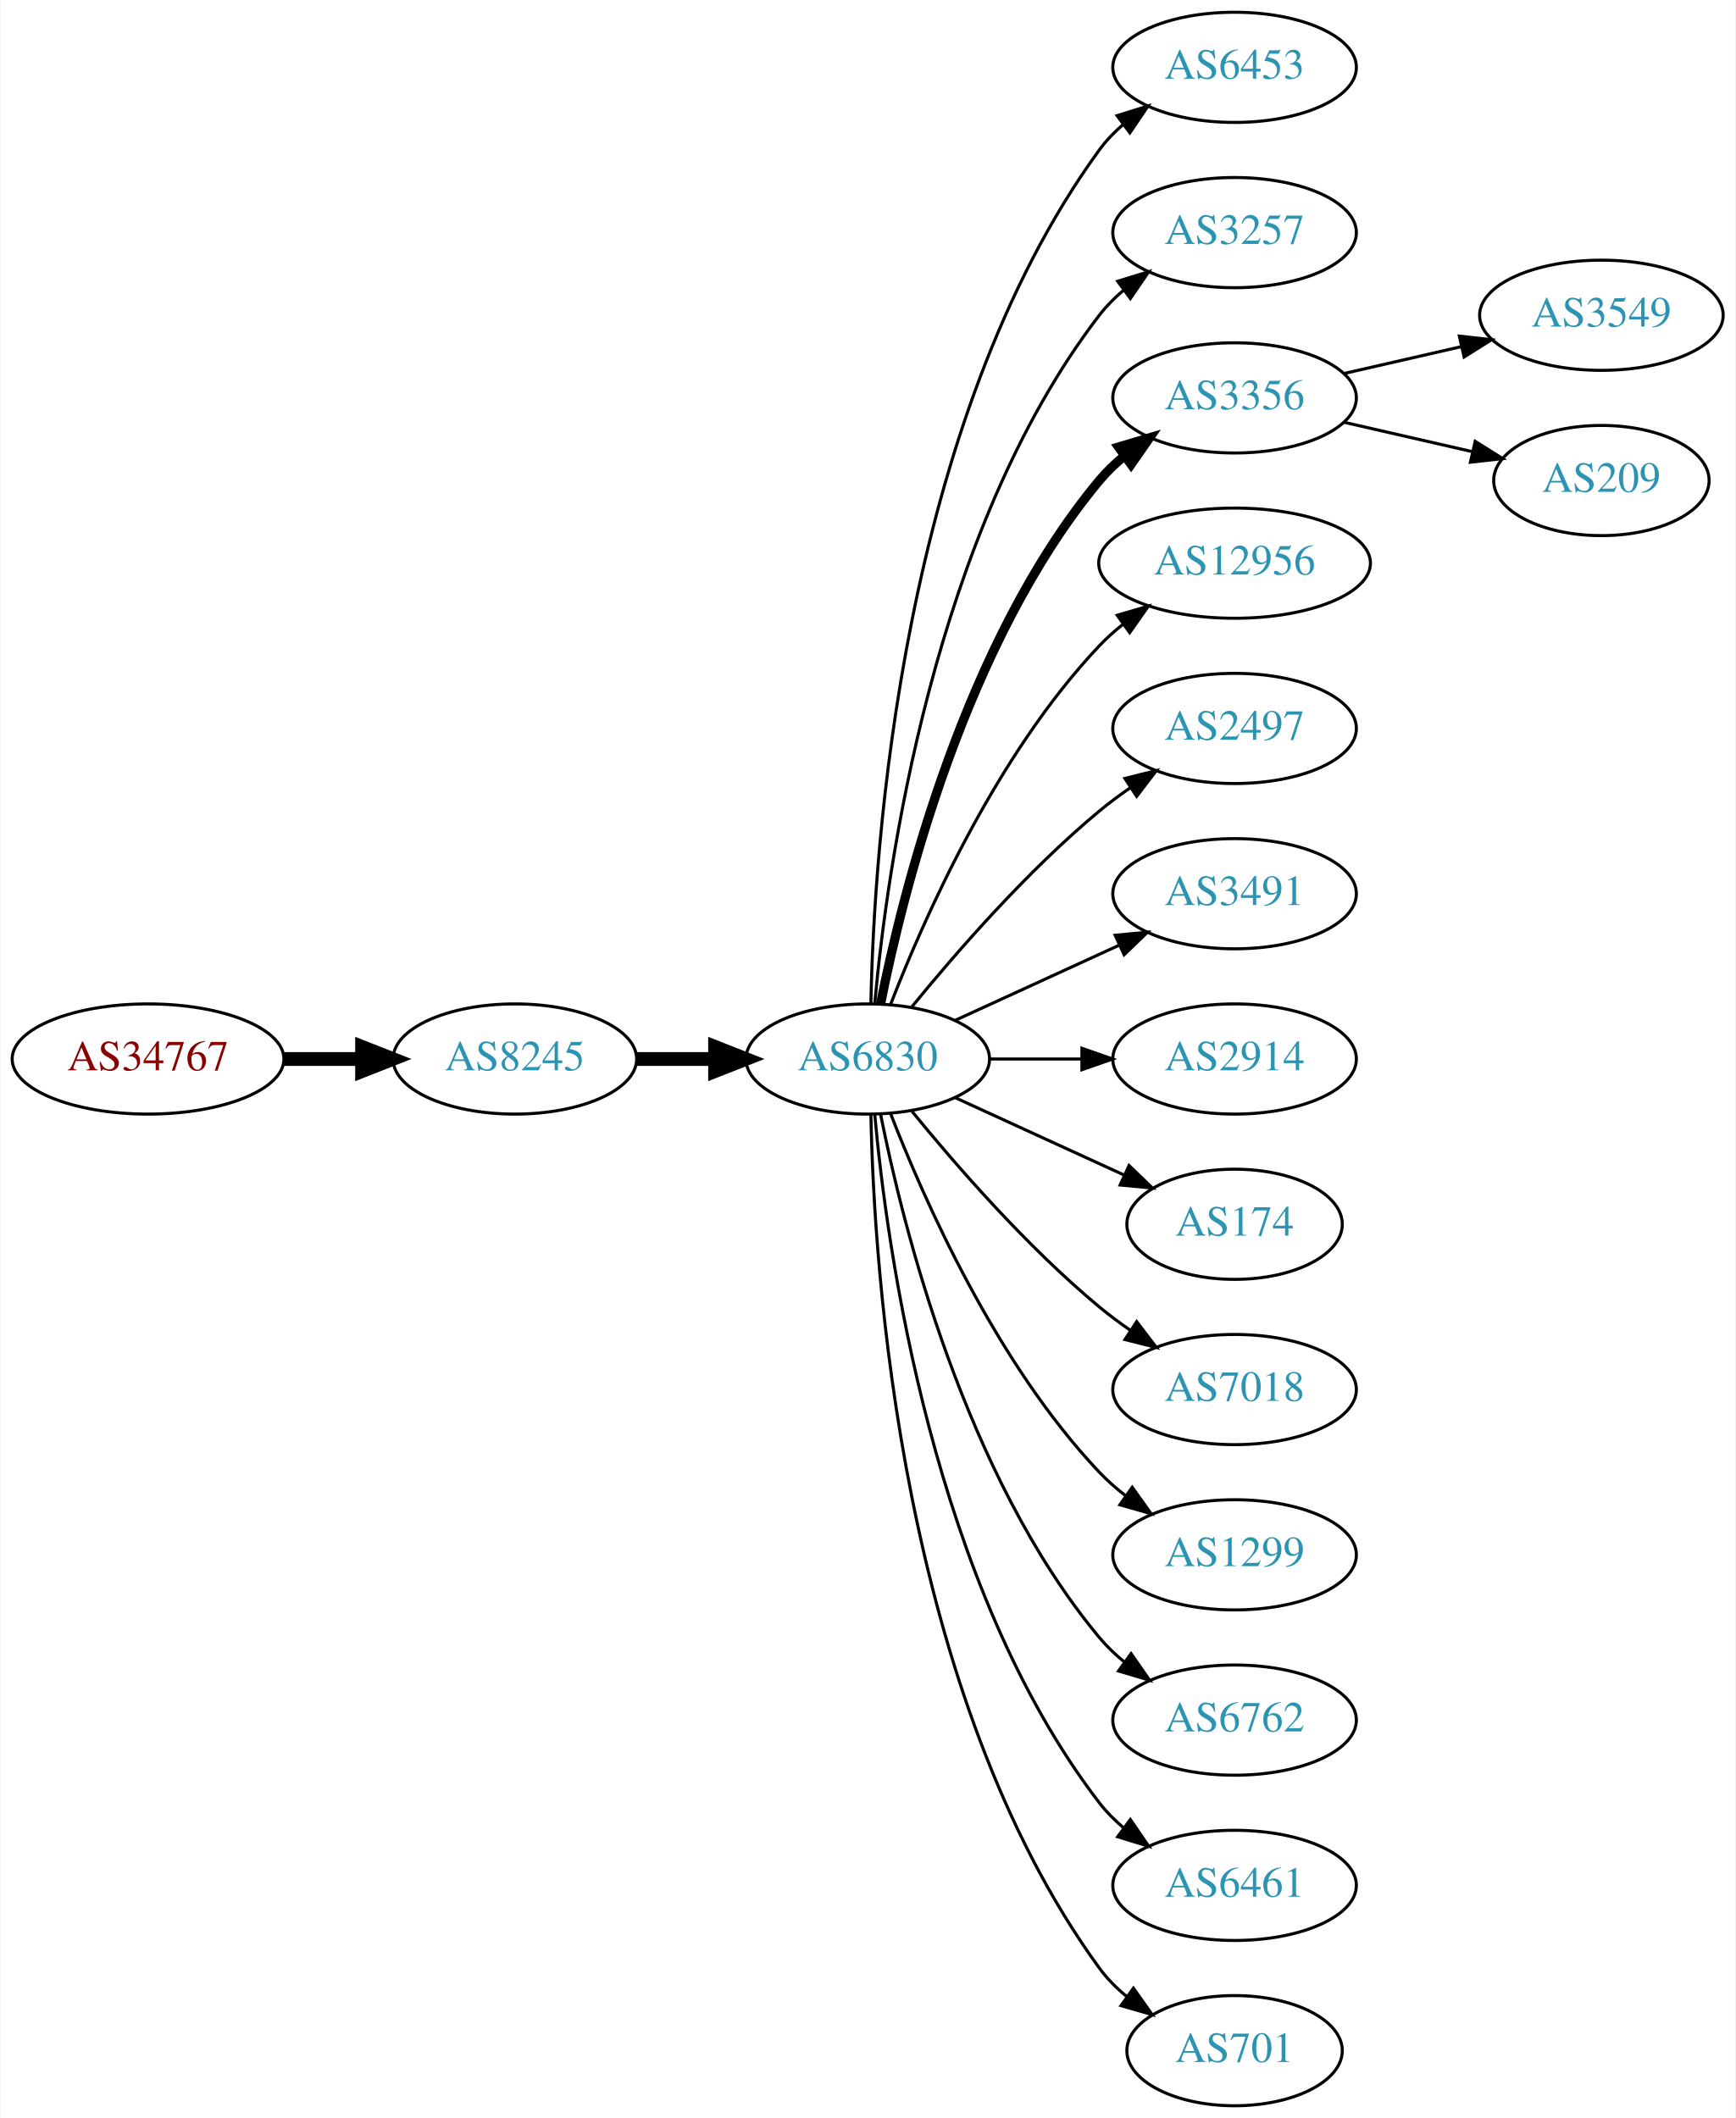
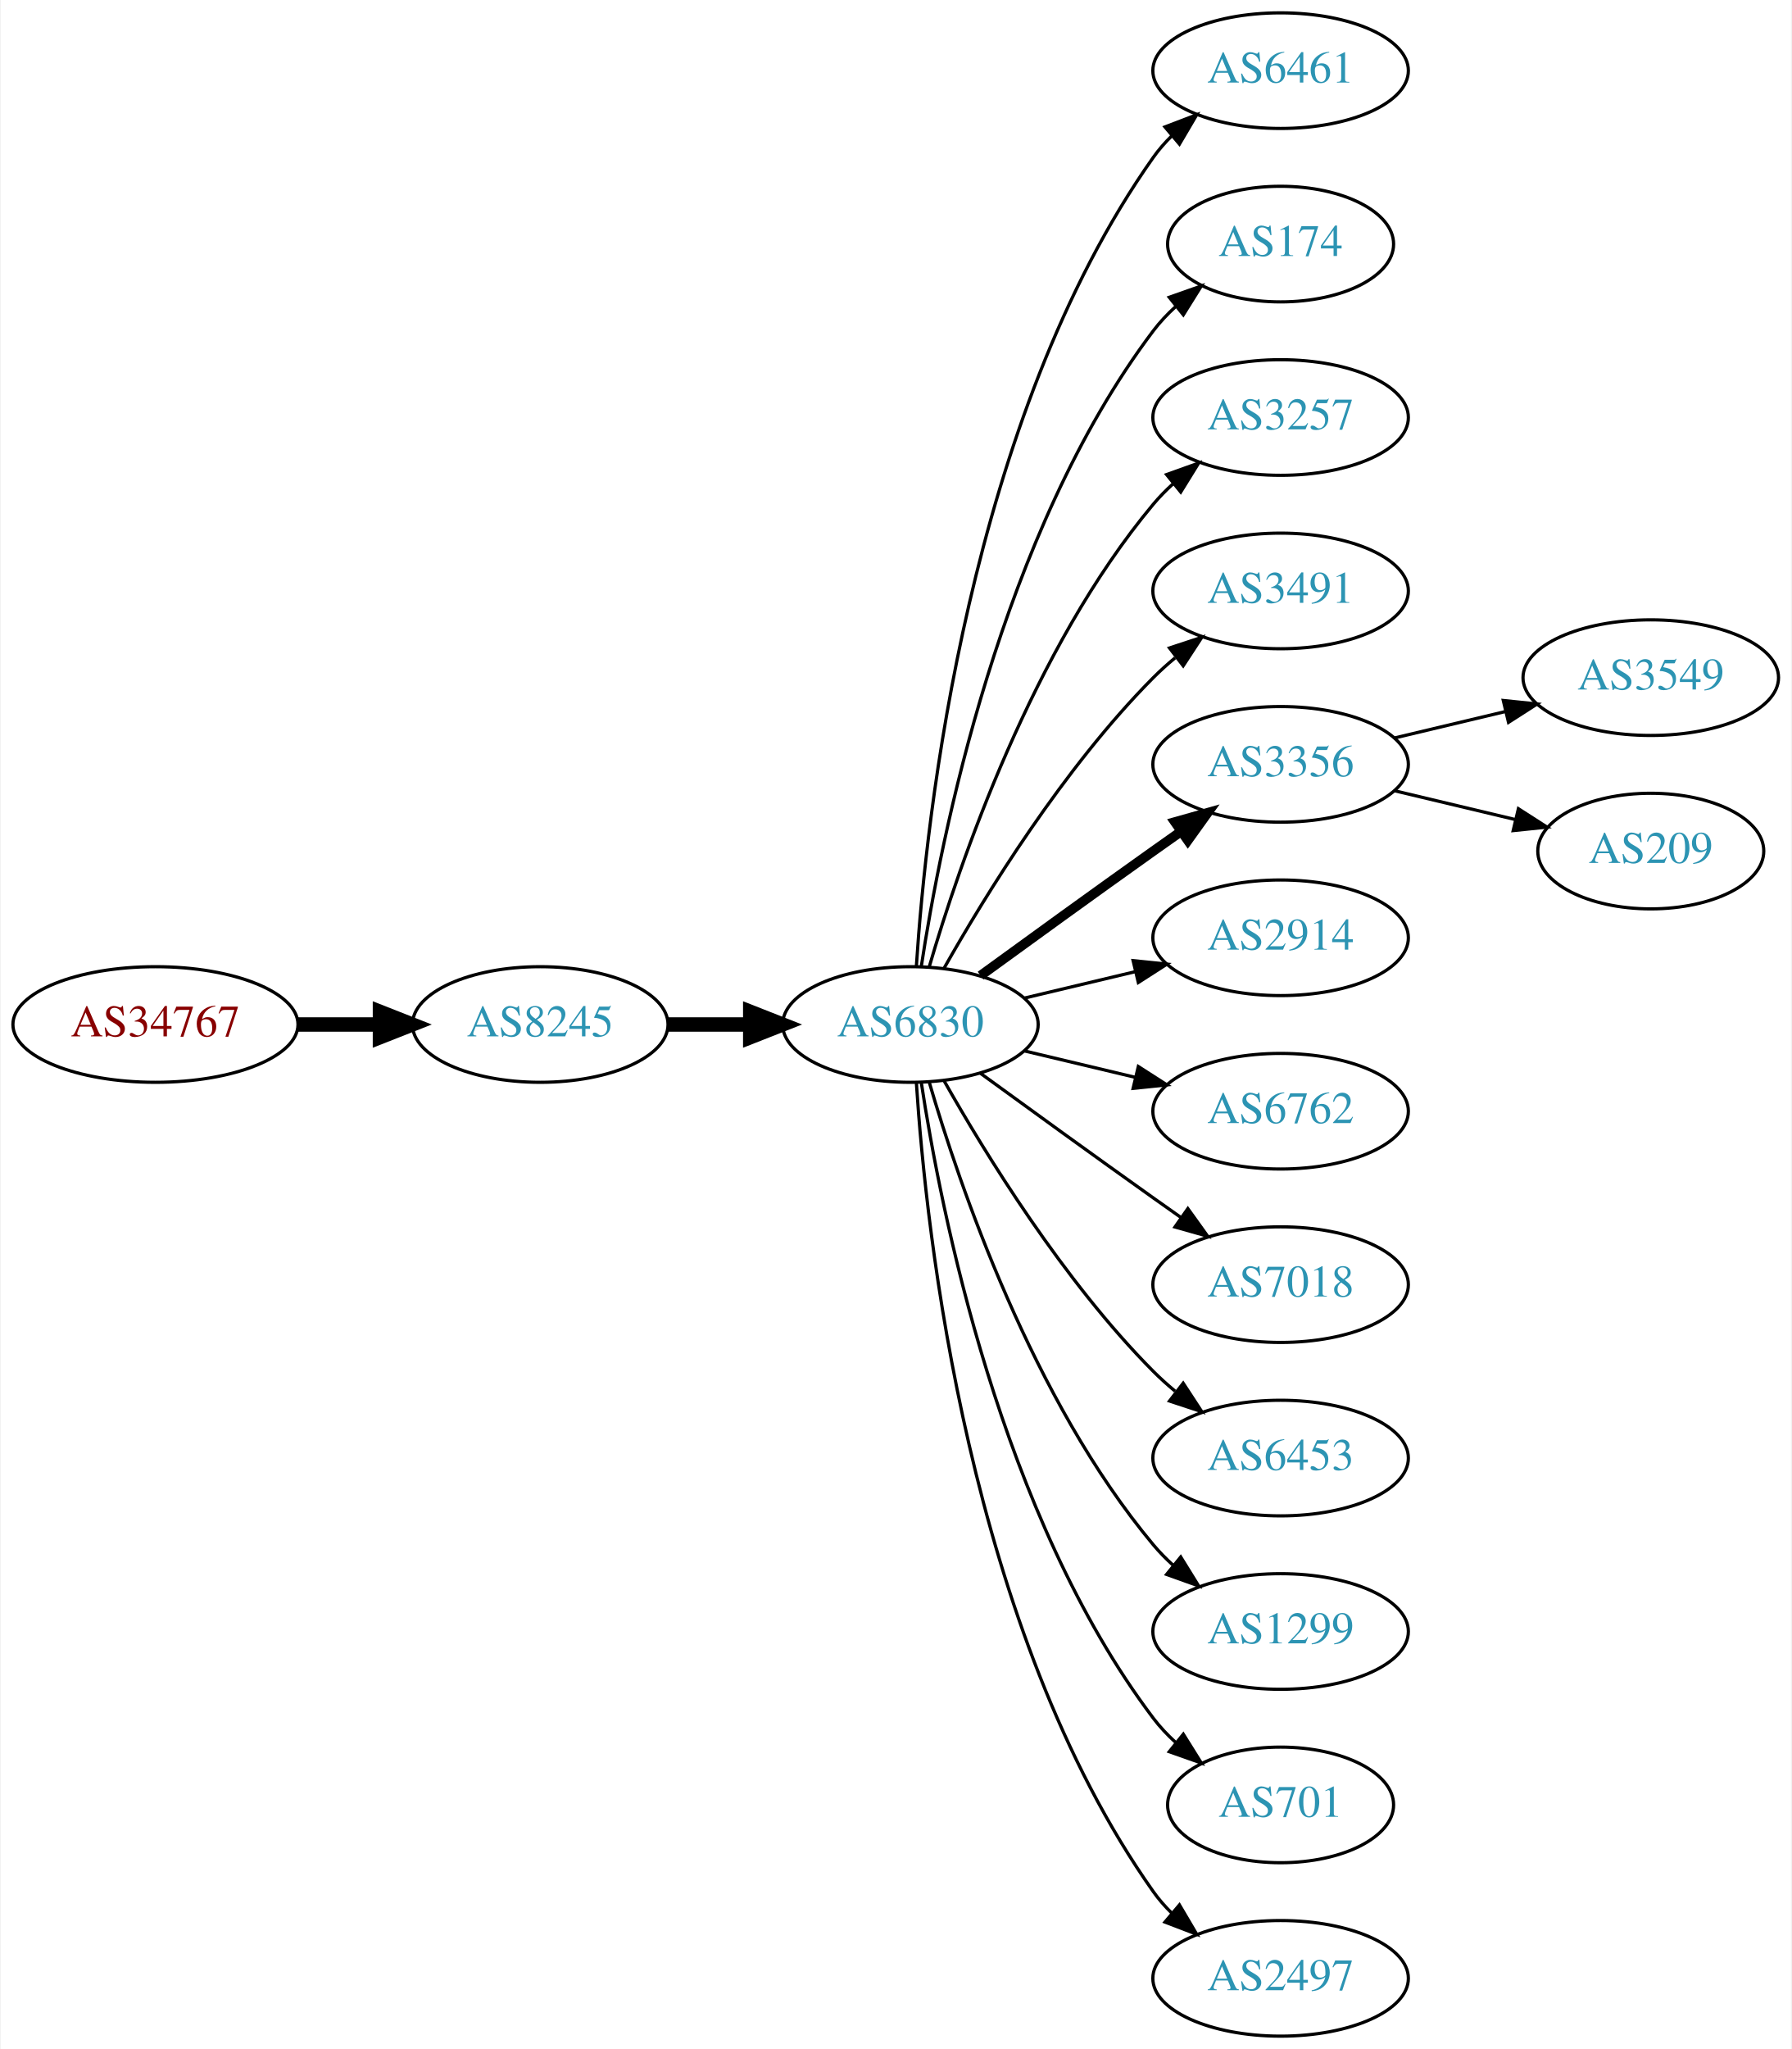
- <svg xmlns="http://www.w3.org/2000/svg" xmlns:xlink="http://www.w3.org/1999/xlink" width="567pt" height="692pt" viewBox="0.00 0.00 566.66 692.00">
-   <g id="graph0" class="graph" transform="scale(1 1) rotate(0) translate(4 688)">
-     <polygon fill="white" stroke="none" points="-4,4 -4,-688 562.663,-688 562.663,4 -4,4" />
+ <svg xmlns="http://www.w3.org/2000/svg" xmlns:xlink="http://www.w3.org/1999/xlink" width="558pt" height="638pt" viewBox="0.00 0.00 557.56 638.00">
+   <g id="graph0" class="graph" transform="scale(1 1) rotate(0) translate(4 634)">
+     <polygon fill="white" stroke="none" points="-4,4 -4,-634 553.564,-634 553.564,4 -4,4" />
    <g id="node1" class="node">
      <g id="a_node1">
        <a xlink:href="/asn/34767" xlink:title="AS34767 ~ Otto M. Steinmann e.U. [AT]">
-           <ellipse fill="#ffffff" stroke="black" cx="44.196" cy="-342" rx="44.393" ry="18" />
-           <text text-anchor="middle" x="44.196" y="-338.3" font-family="Times,serif" font-size="14.00" fill="#880000">AS34767</text>
+           <ellipse fill="#ffffff" stroke="black" cx="44.196" cy="-315" rx="44.393" ry="18" />
+           <text text-anchor="middle" x="44.196" y="-311.3" font-family="Times,serif" font-size="14.00" fill="#880000">AS34767</text>
        </a>
      </g>
    </g>
    <g id="node2" class="node">
      <g id="a_node2">
        <a xlink:href="/asn/8245" xlink:title="AS8245 ~ Video-Broadcast GmbH [AT]">
-           <ellipse fill="#ffffff" stroke="black" cx="164.039" cy="-342" rx="39.794" ry="18" />
-           <text text-anchor="middle" x="164.039" y="-338.3" font-family="Times,serif" font-size="14.00" fill="#2c94b3">AS8245</text>
+           <ellipse fill="#ffffff" stroke="black" cx="164.039" cy="-315" rx="39.794" ry="18" />
+           <text text-anchor="middle" x="164.039" y="-311.3" font-family="Times,serif" font-size="14.00" fill="#2c94b3">AS8245</text>
        </a>
      </g>
    </g>
    <g id="edge1" class="edge">
-       <path fill="none" stroke="black" stroke-width="4.5" d="M88.407,-342C96.72,-342 105.482,-342 113.965,-342" />
-       <polygon fill="black" stroke="black" stroke-width="4.5" points="114.123,-345.938 124.123,-342 114.123,-338.063 114.123,-345.938" />
+       <path fill="none" stroke="black" stroke-width="4.5" d="M88.407,-315C96.72,-315 105.482,-315 113.965,-315" />
+       <polygon fill="black" stroke="black" stroke-width="4.5" points="114.123,-318.938 124.123,-315 114.123,-311.063 114.123,-318.938" />
    </g>
    <g id="node3" class="node">
      <g id="a_node3">
        <a xlink:href="/asn/6830" xlink:title="AS6830 ~ LGI-UPC [AT]">
-           <ellipse fill="#ffffff" stroke="black" cx="279.332" cy="-342" rx="39.794" ry="18" />
-           <text text-anchor="middle" x="279.332" y="-338.3" font-family="Times,serif" font-size="14.00" fill="#2c94b3">AS6830</text>
+           <ellipse fill="#ffffff" stroke="black" cx="279.332" cy="-315" rx="39.794" ry="18" />
+           <text text-anchor="middle" x="279.332" y="-311.3" font-family="Times,serif" font-size="14.00" fill="#2c94b3">AS6830</text>
        </a>
      </g>
    </g>
    <g id="edge2" class="edge">
-       <path fill="none" stroke="black" stroke-width="4.5" d="M203.711,-342C211.914,-342 220.678,-342 229.21,-342" />
-       <polygon fill="black" stroke="black" stroke-width="4.5" points="229.449,-345.938 239.449,-342 229.449,-338.063 229.449,-345.938" />
+       <path fill="none" stroke="black" stroke-width="4.5" d="M203.711,-315C211.914,-315 220.678,-315 229.21,-315" />
+       <polygon fill="black" stroke="black" stroke-width="4.5" points="229.449,-318.938 239.449,-315 229.449,-311.063 229.449,-318.938" />
    </g>
    <g id="node4" class="node">
      <g id="a_node4">
-         <a xlink:href="/asn/6453" xlink:title="AS6453 ~ TATA COMMUNICATIONS (AMERICA) INC [US]">
-           <ellipse fill="#ffffff" stroke="black" cx="399.174" cy="-666" rx="39.794" ry="18" />
-           <text text-anchor="middle" x="399.174" y="-662.3" font-family="Times,serif" font-size="14.00" fill="#2c94b3">AS6453</text>
+         <a xlink:href="/asn/6461" xlink:title="AS6461 ~ Zayo Bandwidth [US]">
+           <ellipse fill="#ffffff" stroke="black" cx="394.625" cy="-612" rx="39.794" ry="18" />
+           <text text-anchor="middle" x="394.625" y="-608.3" font-family="Times,serif" font-size="14.00" fill="#2c94b3">AS6461</text>
        </a>
      </g>
    </g>
    <g id="edge3" class="edge">
-       <path fill="none" stroke="black" d="M280.363,-360.337C281.337,-410.079 290.056,-549.806 354.978,-639 357.19,-642.039 359.858,-644.813 362.77,-647.326" />
-       <polygon fill="black" stroke="black" points="360.788,-650.214 370.901,-653.373 364.965,-644.597 360.788,-650.214" />
+       <path fill="none" stroke="black" d="M281.187,-333.185C284.18,-379.425 297.427,-503.589 354.978,-585 356.661,-587.381 358.624,-589.622 360.757,-591.716" />
+       <polygon fill="black" stroke="black" points="358.603,-594.478 368.5,-598.259 363.121,-589.132 358.603,-594.478" />
    </g>
    <g id="node5" class="node">
      <g id="a_node5">
-         <a xlink:href="/asn/3257" xlink:title="AS3257 ~ GTT [DE]">
-           <ellipse fill="#ffffff" stroke="black" cx="399.174" cy="-612" rx="39.794" ry="18" />
-           <text text-anchor="middle" x="399.174" y="-608.3" font-family="Times,serif" font-size="14.00" fill="#2c94b3">AS3257</text>
+         <a xlink:href="/asn/174" xlink:title="AS174 ~ Cogent Communications [US]">
+           <ellipse fill="#ffffff" stroke="black" cx="394.625" cy="-558" rx="35.194" ry="18" />
+           <text text-anchor="middle" x="394.625" y="-554.3" font-family="Times,serif" font-size="14.00" fill="#2c94b3">AS174</text>
        </a>
      </g>
    </g>
    <g id="edge4" class="edge">
-       <path fill="none" stroke="black" d="M281.616,-360.117C285.514,-403.332 300.531,-514.131 354.978,-585 357.268,-587.981 359.988,-590.716 362.932,-593.205" />
-       <polygon fill="black" stroke="black" points="360.979,-596.113 371.109,-599.218 365.126,-590.473 360.979,-596.113" />
+       <path fill="none" stroke="black" d="M282.708,-332.986C288.682,-372.422 307.393,-467.995 354.978,-531 357.001,-533.678 359.366,-536.19 361.914,-538.522" />
+       <polygon fill="black" stroke="black" points="359.948,-541.432 369.939,-544.958 364.328,-535.972 359.948,-541.432" />
    </g>
    <g id="node6" class="node">
      <g id="a_node6">
-         <a xlink:href="/asn/3356" xlink:title="AS3356 ~ Level 3 Parent, LLC [US]">
-           <ellipse fill="#ffffff" stroke="black" cx="399.174" cy="-558" rx="39.794" ry="18" />
-           <text text-anchor="middle" x="399.174" y="-554.3" font-family="Times,serif" font-size="14.00" fill="#2c94b3">AS3356</text>
+         <a xlink:href="/asn/3257" xlink:title="AS3257 ~ GTT [DE]">
+           <ellipse fill="#ffffff" stroke="black" cx="394.625" cy="-504" rx="39.794" ry="18" />
+           <text text-anchor="middle" x="394.625" y="-500.3" font-family="Times,serif" font-size="14.00" fill="#2c94b3">AS3257</text>
        </a>
      </g>
    </g>
    <g id="edge5" class="edge">
-       <path fill="none" stroke="black" stroke-width="3" d="M283.53,-360.073C290.694,-396.141 310.968,-478.125 354.978,-531 357.383,-533.889 360.179,-536.563 363.172,-539.013" />
-       <polygon fill="black" stroke="black" stroke-width="3" points="361.26,-541.95 371.415,-544.973 365.361,-536.277 361.26,-541.95" />
+       <path fill="none" stroke="black" d="M285.206,-333.002C294.52,-364.844 317.336,-431.981 354.978,-477 356.848,-479.237 358.947,-481.374 361.173,-483.396" />
+       <polygon fill="black" stroke="black" points="359.116,-486.234 369.092,-489.804 363.52,-480.793 359.116,-486.234" />
    </g>
    <g id="node7" class="node">
      <g id="a_node7">
-         <a xlink:href="/asn/12956" xlink:title="AS12956 ~ TELXIUS [ES]">
-           <ellipse fill="#ffffff" stroke="black" cx="399.174" cy="-504" rx="44.393" ry="18" />
-           <text text-anchor="middle" x="399.174" y="-500.3" font-family="Times,serif" font-size="14.00" fill="#2c94b3">AS12956</text>
+         <a xlink:href="/asn/3491" xlink:title="AS3491 ~ PCCW Global, Inc. [US]">
+           <ellipse fill="#ffffff" stroke="black" cx="394.625" cy="-450" rx="39.794" ry="18" />
+           <text text-anchor="middle" x="394.625" y="-446.3" font-family="Times,serif" font-size="14.00" fill="#2c94b3">AS3491</text>
        </a>
      </g>
    </g>
    <g id="edge6" class="edge">
-       <path fill="none" stroke="black" d="M286.855,-359.994C297.605,-387.728 321.262,-441.429 354.978,-477 357.362,-479.515 360.029,-481.893 362.835,-484.117" />
-       <polygon fill="black" stroke="black" points="360.828,-486.985 370.997,-489.961 364.904,-481.293 360.828,-486.985" />
+       <path fill="none" stroke="black" d="M289.791,-332.49C302.573,-355.096 327.005,-394.886 354.978,-423 357.089,-425.121 359.385,-427.188 361.77,-429.171" />
+       <polygon fill="black" stroke="black" points="360.023,-432.242 370.086,-435.556 364.286,-426.69 360.023,-432.242" />
    </g>
    <g id="node8" class="node">
      <g id="a_node8">
-         <a xlink:href="/asn/2497" xlink:title="AS2497 ~ Internet Initiative Japan Inc. [JP]">
-           <ellipse fill="#ffffff" stroke="black" cx="399.174" cy="-450" rx="39.794" ry="18" />
-           <text text-anchor="middle" x="399.174" y="-446.3" font-family="Times,serif" font-size="14.00" fill="#2c94b3">AS2497</text>
+         <a xlink:href="/asn/3356" xlink:title="AS3356 ~ Level 3 Parent, LLC [US]">
+           <ellipse fill="#ffffff" stroke="black" cx="394.625" cy="-396" rx="39.794" ry="18" />
+           <text text-anchor="middle" x="394.625" y="-392.3" font-family="Times,serif" font-size="14.00" fill="#2c94b3">AS3356</text>
        </a>
      </g>
    </g>
    <g id="edge7" class="edge">
-       <path fill="none" stroke="black" d="M293.751,-359.065C307.865,-376.375 331.28,-403.345 354.978,-423 358.194,-425.668 361.695,-428.27 365.265,-430.741" />
-       <polygon fill="black" stroke="black" points="363.343,-433.666 373.622,-436.236 367.189,-427.817 363.343,-433.666" />
+       <path fill="none" stroke="black" stroke-width="3" d="M301.18,-330.222C316.114,-341.091 336.727,-356.025 354.978,-369 357.799,-371.005 360.742,-373.085 363.69,-375.159" />
+       <polygon fill="black" stroke="black" stroke-width="3" points="361.717,-378.05 371.914,-380.926 365.736,-372.319 361.717,-378.05" />
    </g>
    <g id="node9" class="node">
      <g id="a_node9">
-         <a xlink:href="/asn/3491" xlink:title="AS3491 ~ PCCW Global, Inc. [US]">
-           <ellipse fill="#ffffff" stroke="black" cx="399.174" cy="-396" rx="39.794" ry="18" />
-           <text text-anchor="middle" x="399.174" y="-392.3" font-family="Times,serif" font-size="14.00" fill="#2c94b3">AS3491</text>
+         <a xlink:href="/asn/2914" xlink:title="AS2914 ~ NTT America, Inc. [US]">
+           <ellipse fill="#ffffff" stroke="black" cx="394.625" cy="-342" rx="39.794" ry="18" />
+           <text text-anchor="middle" x="394.625" y="-338.3" font-family="Times,serif" font-size="14.00" fill="#2c94b3">AS2914</text>
        </a>
      </g>
    </g>
    <g id="edge8" class="edge">
-       <path fill="none" stroke="black" d="M307.96,-354.661C323.917,-361.973 344.188,-371.261 361.471,-379.181" />
-       <polygon fill="black" stroke="black" points="360.169,-382.435 370.718,-383.419 363.085,-376.071 360.169,-382.435" />
+       <path fill="none" stroke="black" d="M314.939,-323.248C325.81,-325.838 337.964,-328.735 349.407,-331.462" />
+       <polygon fill="black" stroke="black" points="348.69,-334.889 359.229,-333.803 350.313,-328.08 348.69,-334.889" />
    </g>
    <g id="node10" class="node">
      <g id="a_node10">
-         <a xlink:href="/asn/2914" xlink:title="AS2914 ~ NTT America, Inc. [US]">
-           <ellipse fill="#ffffff" stroke="black" cx="399.174" cy="-342" rx="39.794" ry="18" />
-           <text text-anchor="middle" x="399.174" y="-338.3" font-family="Times,serif" font-size="14.00" fill="#2c94b3">AS2914</text>
+         <a xlink:href="/asn/6762" xlink:title="AS6762 ~ TELECOM ITALIA SPARKLE S.p.A. [IT]">
+           <ellipse fill="#ffffff" stroke="black" cx="394.625" cy="-288" rx="39.794" ry="18" />
+           <text text-anchor="middle" x="394.625" y="-284.3" font-family="Times,serif" font-size="14.00" fill="#2c94b3">AS6762</text>
        </a>
      </g>
    </g>
    <g id="edge9" class="edge">
-       <path fill="none" stroke="black" d="M319.244,-342C328.798,-342 339.147,-342 349.11,-342" />
-       <polygon fill="black" stroke="black" points="349.302,-345.5 359.302,-342 349.302,-338.5 349.302,-345.5" />
+       <path fill="none" stroke="black" d="M314.939,-306.752C325.81,-304.162 337.964,-301.265 349.407,-298.538" />
+       <polygon fill="black" stroke="black" points="350.313,-301.92 359.229,-296.197 348.69,-295.111 350.313,-301.92" />
    </g>
    <g id="node11" class="node">
      <g id="a_node11">
-         <a xlink:href="/asn/174" xlink:title="AS174 ~ Cogent Communications [US]">
-           <ellipse fill="#ffffff" stroke="black" cx="399.174" cy="-288" rx="35.194" ry="18" />
-           <text text-anchor="middle" x="399.174" y="-284.3" font-family="Times,serif" font-size="14.00" fill="#2c94b3">AS174</text>
+         <a xlink:href="/asn/7018" xlink:title="AS7018 ~ AT&amp;T Services, Inc. [US]">
+           <ellipse fill="#ffffff" stroke="black" cx="394.625" cy="-234" rx="39.794" ry="18" />
+           <text text-anchor="middle" x="394.625" y="-230.3" font-family="Times,serif" font-size="14.00" fill="#2c94b3">AS7018</text>
        </a>
      </g>
    </g>
    <g id="edge10" class="edge">
-       <path fill="none" stroke="black" d="M307.96,-329.339C324.377,-321.817 345.358,-312.202 362.955,-304.139" />
-       <polygon fill="black" stroke="black" points="364.7,-307.189 372.332,-299.842 361.783,-300.826 364.7,-307.189" />
+       <path fill="none" stroke="black" d="M301.18,-299.778C316.114,-288.909 336.727,-273.975 354.978,-261 357.799,-258.995 360.742,-256.915 363.69,-254.841" />
+       <polygon fill="black" stroke="black" points="365.736,-257.681 371.914,-249.074 361.717,-251.95 365.736,-257.681" />
    </g>
    <g id="node12" class="node">
      <g id="a_node12">
-         <a xlink:href="/asn/7018" xlink:title="AS7018 ~ AT&amp;T Services, Inc. [US]">
-           <ellipse fill="#ffffff" stroke="black" cx="399.174" cy="-234" rx="39.794" ry="18" />
-           <text text-anchor="middle" x="399.174" y="-230.3" font-family="Times,serif" font-size="14.00" fill="#2c94b3">AS7018</text>
+         <a xlink:href="/asn/6453" xlink:title="AS6453 ~ TATA COMMUNICATIONS (AMERICA) INC [US]">
+           <ellipse fill="#ffffff" stroke="black" cx="394.625" cy="-180" rx="39.794" ry="18" />
+           <text text-anchor="middle" x="394.625" y="-176.3" font-family="Times,serif" font-size="14.00" fill="#2c94b3">AS6453</text>
        </a>
      </g>
    </g>
    <g id="edge11" class="edge">
-       <path fill="none" stroke="black" d="M293.751,-324.935C307.865,-307.625 331.28,-280.655 354.978,-261 358.194,-258.332 361.695,-255.73 365.265,-253.259" />
-       <polygon fill="black" stroke="black" points="367.189,-256.183 373.622,-247.764 363.343,-250.334 367.189,-256.183" />
+       <path fill="none" stroke="black" d="M289.791,-297.51C302.573,-274.904 327.005,-235.114 354.978,-207 357.089,-204.879 359.385,-202.812 361.77,-200.829" />
+       <polygon fill="black" stroke="black" points="364.286,-203.31 370.086,-194.444 360.023,-197.758 364.286,-203.31" />
    </g>
    <g id="node13" class="node">
      <g id="a_node13">
        <a xlink:href="/asn/1299" xlink:title="AS1299 ~ Telia Carrier [EU]">
-           <ellipse fill="#ffffff" stroke="black" cx="399.174" cy="-180" rx="39.794" ry="18" />
-           <text text-anchor="middle" x="399.174" y="-176.3" font-family="Times,serif" font-size="14.00" fill="#2c94b3">AS1299</text>
+           <ellipse fill="#ffffff" stroke="black" cx="394.625" cy="-126" rx="39.794" ry="18" />
+           <text text-anchor="middle" x="394.625" y="-122.3" font-family="Times,serif" font-size="14.00" fill="#2c94b3">AS1299</text>
        </a>
      </g>
    </g>
    <g id="edge12" class="edge">
-       <path fill="none" stroke="black" d="M286.855,-324.006C297.605,-296.272 321.262,-242.571 354.978,-207 357.564,-204.272 360.481,-201.706 363.55,-199.323" />
-       <polygon fill="black" stroke="black" points="365.728,-202.07 371.898,-193.457 361.704,-196.342 365.728,-202.07" />
+       <path fill="none" stroke="black" d="M285.206,-296.998C294.52,-265.156 317.336,-198.019 354.978,-153 356.848,-150.763 358.947,-148.626 361.173,-146.604" />
+       <polygon fill="black" stroke="black" points="363.52,-149.207 369.092,-140.196 359.116,-143.766 363.52,-149.207" />
    </g>
    <g id="node14" class="node">
      <g id="a_node14">
-         <a xlink:href="/asn/6762" xlink:title="AS6762 ~ TELECOM ITALIA SPARKLE S.p.A. [IT]">
-           <ellipse fill="#ffffff" stroke="black" cx="399.174" cy="-126" rx="39.794" ry="18" />
-           <text text-anchor="middle" x="399.174" y="-122.3" font-family="Times,serif" font-size="14.00" fill="#2c94b3">AS6762</text>
+         <a xlink:href="/asn/701" xlink:title="AS701 ~ UUNET [US]">
+           <ellipse fill="#ffffff" stroke="black" cx="394.625" cy="-72" rx="35.194" ry="18" />
+           <text text-anchor="middle" x="394.625" y="-68.3" font-family="Times,serif" font-size="14.00" fill="#2c94b3">AS701</text>
        </a>
      </g>
    </g>
    <g id="edge13" class="edge">
-       <path fill="none" stroke="black" d="M283.53,-323.927C290.694,-287.859 310.968,-205.875 354.978,-153 357.383,-150.111 360.179,-147.437 363.172,-144.987" />
-       <polygon fill="black" stroke="black" points="365.361,-147.723 371.415,-139.027 361.26,-142.05 365.361,-147.723" />
+       <path fill="none" stroke="black" d="M282.708,-297.014C288.682,-257.578 307.393,-162.005 354.978,-99 357.001,-96.322 359.366,-93.81 361.914,-91.478" />
+       <polygon fill="black" stroke="black" points="364.328,-94.028 369.939,-85.042 359.948,-88.568 364.328,-94.028" />
    </g>
    <g id="node15" class="node">
      <g id="a_node15">
-         <a xlink:href="/asn/6461" xlink:title="AS6461 ~ Zayo Bandwidth [US]">
-           <ellipse fill="#ffffff" stroke="black" cx="399.174" cy="-72" rx="39.794" ry="18" />
-           <text text-anchor="middle" x="399.174" y="-68.3" font-family="Times,serif" font-size="14.00" fill="#2c94b3">AS6461</text>
+         <a xlink:href="/asn/2497" xlink:title="AS2497 ~ Internet Initiative Japan Inc. [JP]">
+           <ellipse fill="#ffffff" stroke="black" cx="394.625" cy="-18" rx="39.794" ry="18" />
+           <text text-anchor="middle" x="394.625" y="-14.3" font-family="Times,serif" font-size="14.00" fill="#2c94b3">AS2497</text>
        </a>
      </g>
    </g>
    <g id="edge14" class="edge">
-       <path fill="none" stroke="black" d="M281.616,-323.883C285.514,-280.668 300.531,-169.869 354.978,-99 357.268,-96.019 359.988,-93.284 362.932,-90.796" />
-       <polygon fill="black" stroke="black" points="365.126,-93.527 371.109,-84.782 360.979,-87.888 365.126,-93.527" />
+       <path fill="none" stroke="black" d="M281.187,-296.815C284.18,-250.575 297.427,-126.411 354.978,-45 356.661,-42.619 358.624,-40.378 360.757,-38.284" />
+       <polygon fill="black" stroke="black" points="363.121,-40.868 368.5,-31.741 358.603,-35.522 363.121,-40.868" />
    </g>
    <g id="node16" class="node">
      <g id="a_node16">
-         <a xlink:href="/asn/701" xlink:title="AS701 ~ UUNET [US]">
-           <ellipse fill="#ffffff" stroke="black" cx="399.174" cy="-18" rx="35.194" ry="18" />
-           <text text-anchor="middle" x="399.174" y="-14.3" font-family="Times,serif" font-size="14.00" fill="#2c94b3">AS701</text>
+         <a xlink:href="/asn/3549" xlink:title="AS3549 ~ Level 3 Parent, LLC [US]">
+           <ellipse fill="#ffffff" stroke="black" cx="509.918" cy="-423" rx="39.794" ry="18" />
+           <text text-anchor="middle" x="509.918" y="-419.3" font-family="Times,serif" font-size="14.00" fill="#2c94b3">AS3549</text>
        </a>
      </g>
    </g>
    <g id="edge15" class="edge">
-       <path fill="none" stroke="black" d="M280.363,-323.663C281.337,-273.921 290.056,-134.194 354.978,-45 357.496,-41.541 360.604,-38.425 363.991,-35.647" />
-       <polygon fill="black" stroke="black" points="366.13,-38.42 372.249,-29.771 362.071,-32.717 366.13,-38.42" />
+       <path fill="none" stroke="black" d="M430.232,-404.248C441.103,-406.838 453.257,-409.735 464.7,-412.462" />
+       <polygon fill="black" stroke="black" points="463.983,-415.889 474.522,-414.803 465.606,-409.08 463.983,-415.889" />
    </g>
    <g id="node17" class="node">
      <g id="a_node17">
-         <a xlink:href="/asn/3549" xlink:title="AS3549 ~ Level 3 Parent, LLC [US]">
-           <ellipse fill="#ffffff" stroke="black" cx="519.017" cy="-585" rx="39.794" ry="18" />
-           <text text-anchor="middle" x="519.017" y="-581.3" font-family="Times,serif" font-size="14.00" fill="#2c94b3">AS3549</text>
+         <a xlink:href="/asn/209" xlink:title="AS209 ~ CenturyLink Communications, LLC [US]">
+           <ellipse fill="#ffffff" stroke="black" cx="509.918" cy="-369" rx="35.194" ry="18" />
+           <text text-anchor="middle" x="509.918" y="-365.3" font-family="Times,serif" font-size="14.00" fill="#2c94b3">AS209</text>
        </a>
      </g>
    </g>
    <g id="edge16" class="edge">
-       <path fill="none" stroke="black" d="M434.893,-565.955C446.893,-568.704 460.514,-571.825 473.207,-574.733" />
-       <polygon fill="black" stroke="black" points="472.609,-578.187 483.138,-577.009 474.173,-571.364 472.609,-578.187" />
-     </g>
-     <g id="node18" class="node">
-       <g id="a_node18">
-         <a xlink:href="/asn/209" xlink:title="AS209 ~ CenturyLink Communications, LLC [US]">
-           <ellipse fill="#ffffff" stroke="black" cx="519.017" cy="-531" rx="35.194" ry="18" />
-           <text text-anchor="middle" x="519.017" y="-527.3" font-family="Times,serif" font-size="14.00" fill="#2c94b3">AS209</text>
-         </a>
-       </g>
-     </g>
-     <g id="edge17" class="edge">
-       <path fill="none" stroke="black" d="M434.893,-550.045C447.986,-547.045 463.008,-543.604 476.649,-540.478" />
-       <polygon fill="black" stroke="black" points="477.79,-543.807 486.756,-538.162 476.227,-536.984 477.79,-543.807" />
+       <path fill="none" stroke="black" d="M430.232,-387.752C442.026,-384.942 455.331,-381.771 467.599,-378.847" />
+       <polygon fill="black" stroke="black" points="468.687,-382.186 477.604,-376.463 467.065,-375.376 468.687,-382.186" />
    </g>
  </g>
</svg>
